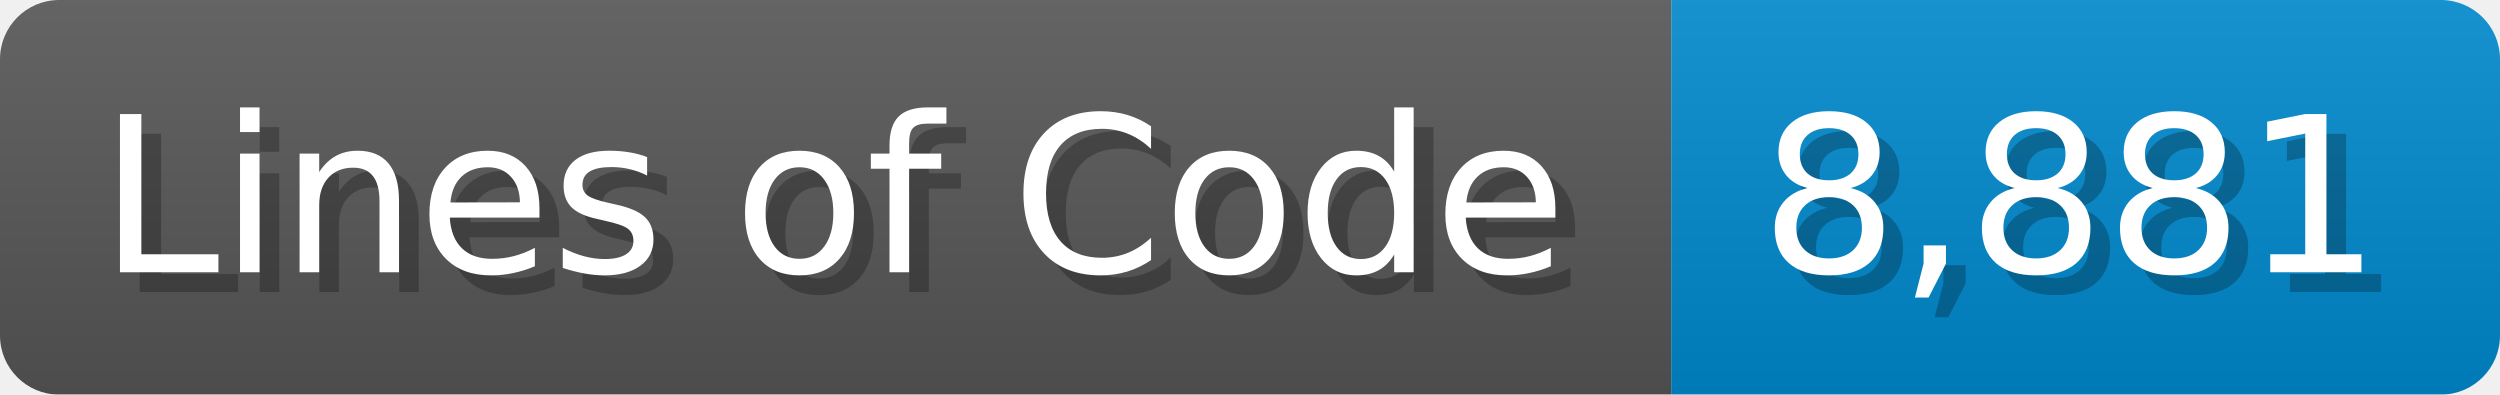
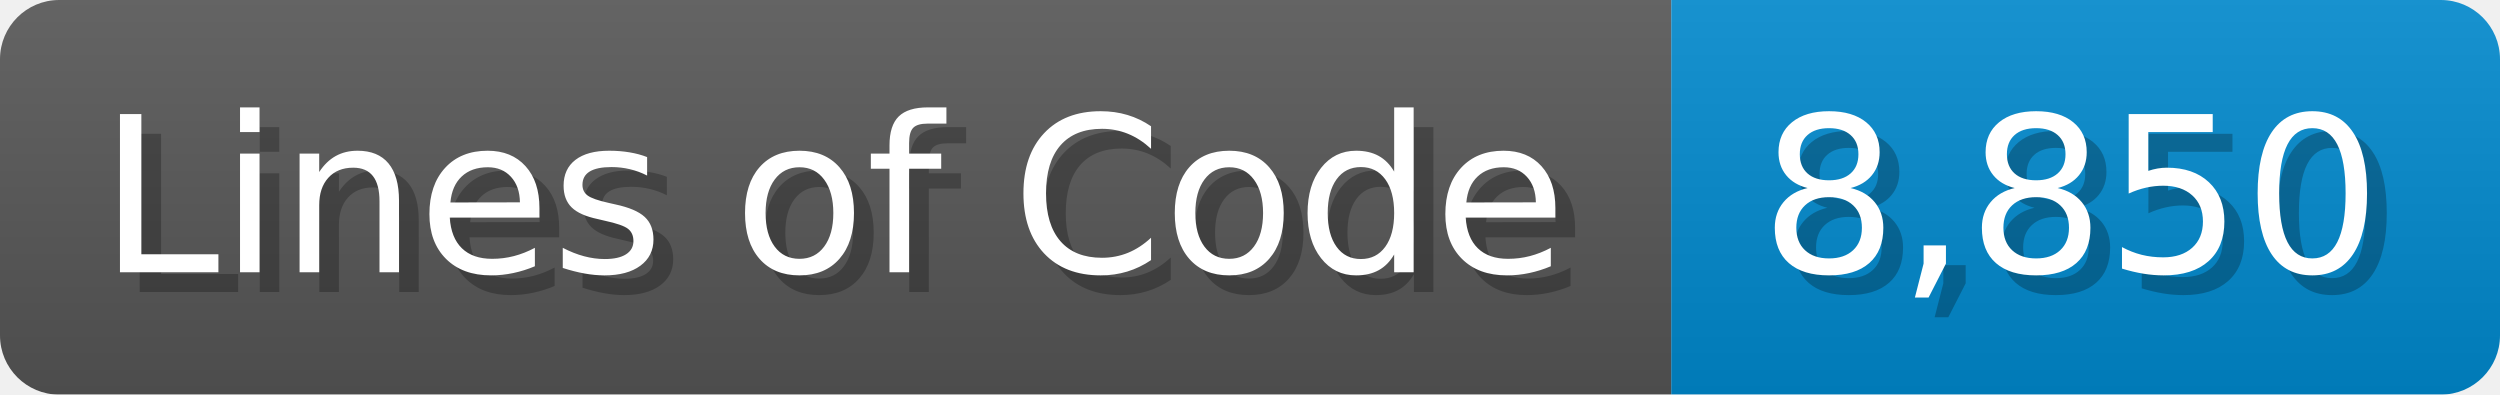
<svg xmlns="http://www.w3.org/2000/svg" width="126.7" height="20" viewBox="0 0 1267 200">
  <linearGradient id="a" x2="0" y2="100%">
    <stop offset="0" stop-opacity=".1" stop-color="#EEE" />
    <stop offset="1" stop-opacity=".1" />
  </linearGradient>
  <mask id="m">
    <rect width="1267" height="200" rx="30" fill="#FFF" />
  </mask>
  <g mask="url(#m)">
    <rect width="847" height="200" fill="#555" />
    <rect width="420" height="200" fill="#08C" x="847" />
    <rect width="1267" height="200" fill="url(#a)" />
  </g>
  <g fill="#fff" text-anchor="start" font-family="Verdana,DejaVu Sans,sans-serif" font-size="110">
    <text x="60" y="148" textLength="747" fill="#000" opacity="0.25">Lines of Code</text>
    <text x="50" y="138" textLength="747">Lines of Code</text>
-     <text x="902" y="148" textLength="320" fill="#000" opacity="0.25">8,881</text>
-     <text x="892" y="138" textLength="320">8,881</text>
+     <text x="902" y="148" textLength="320" fill="#000" opacity="0.25">8,850</text>
+     <text x="892" y="138" textLength="320">8,850</text>
  </g>
</svg>
